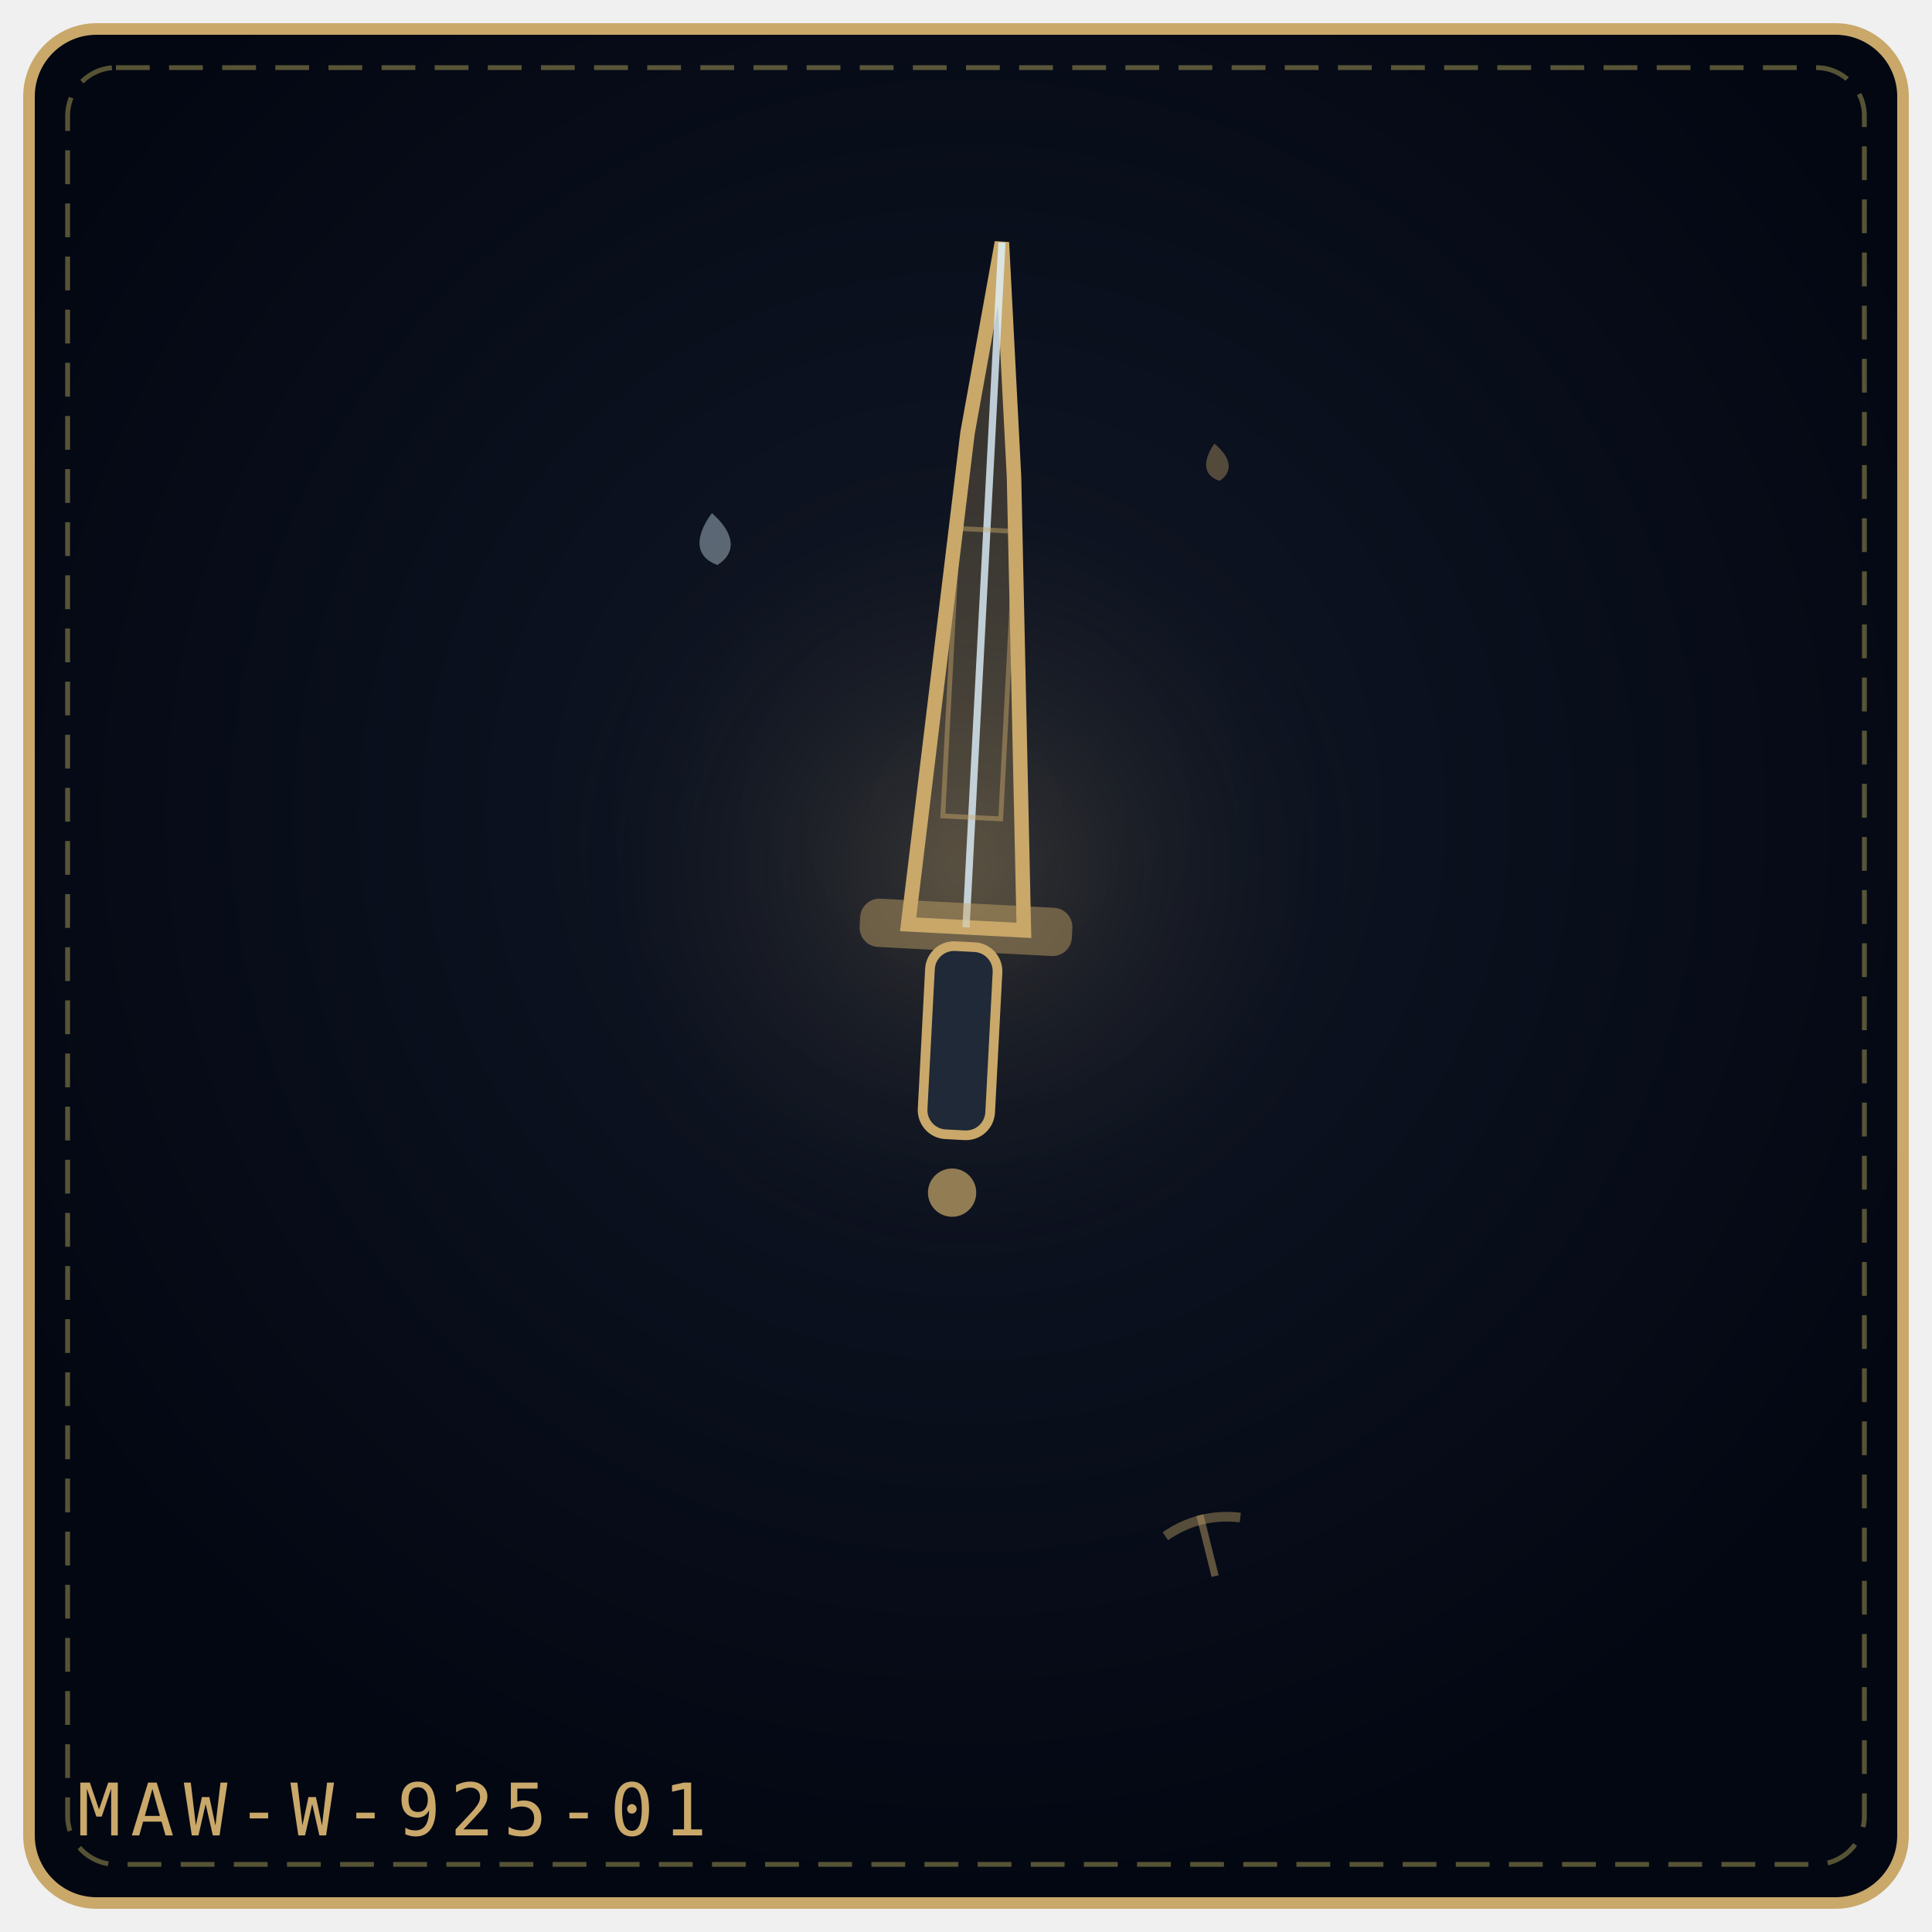
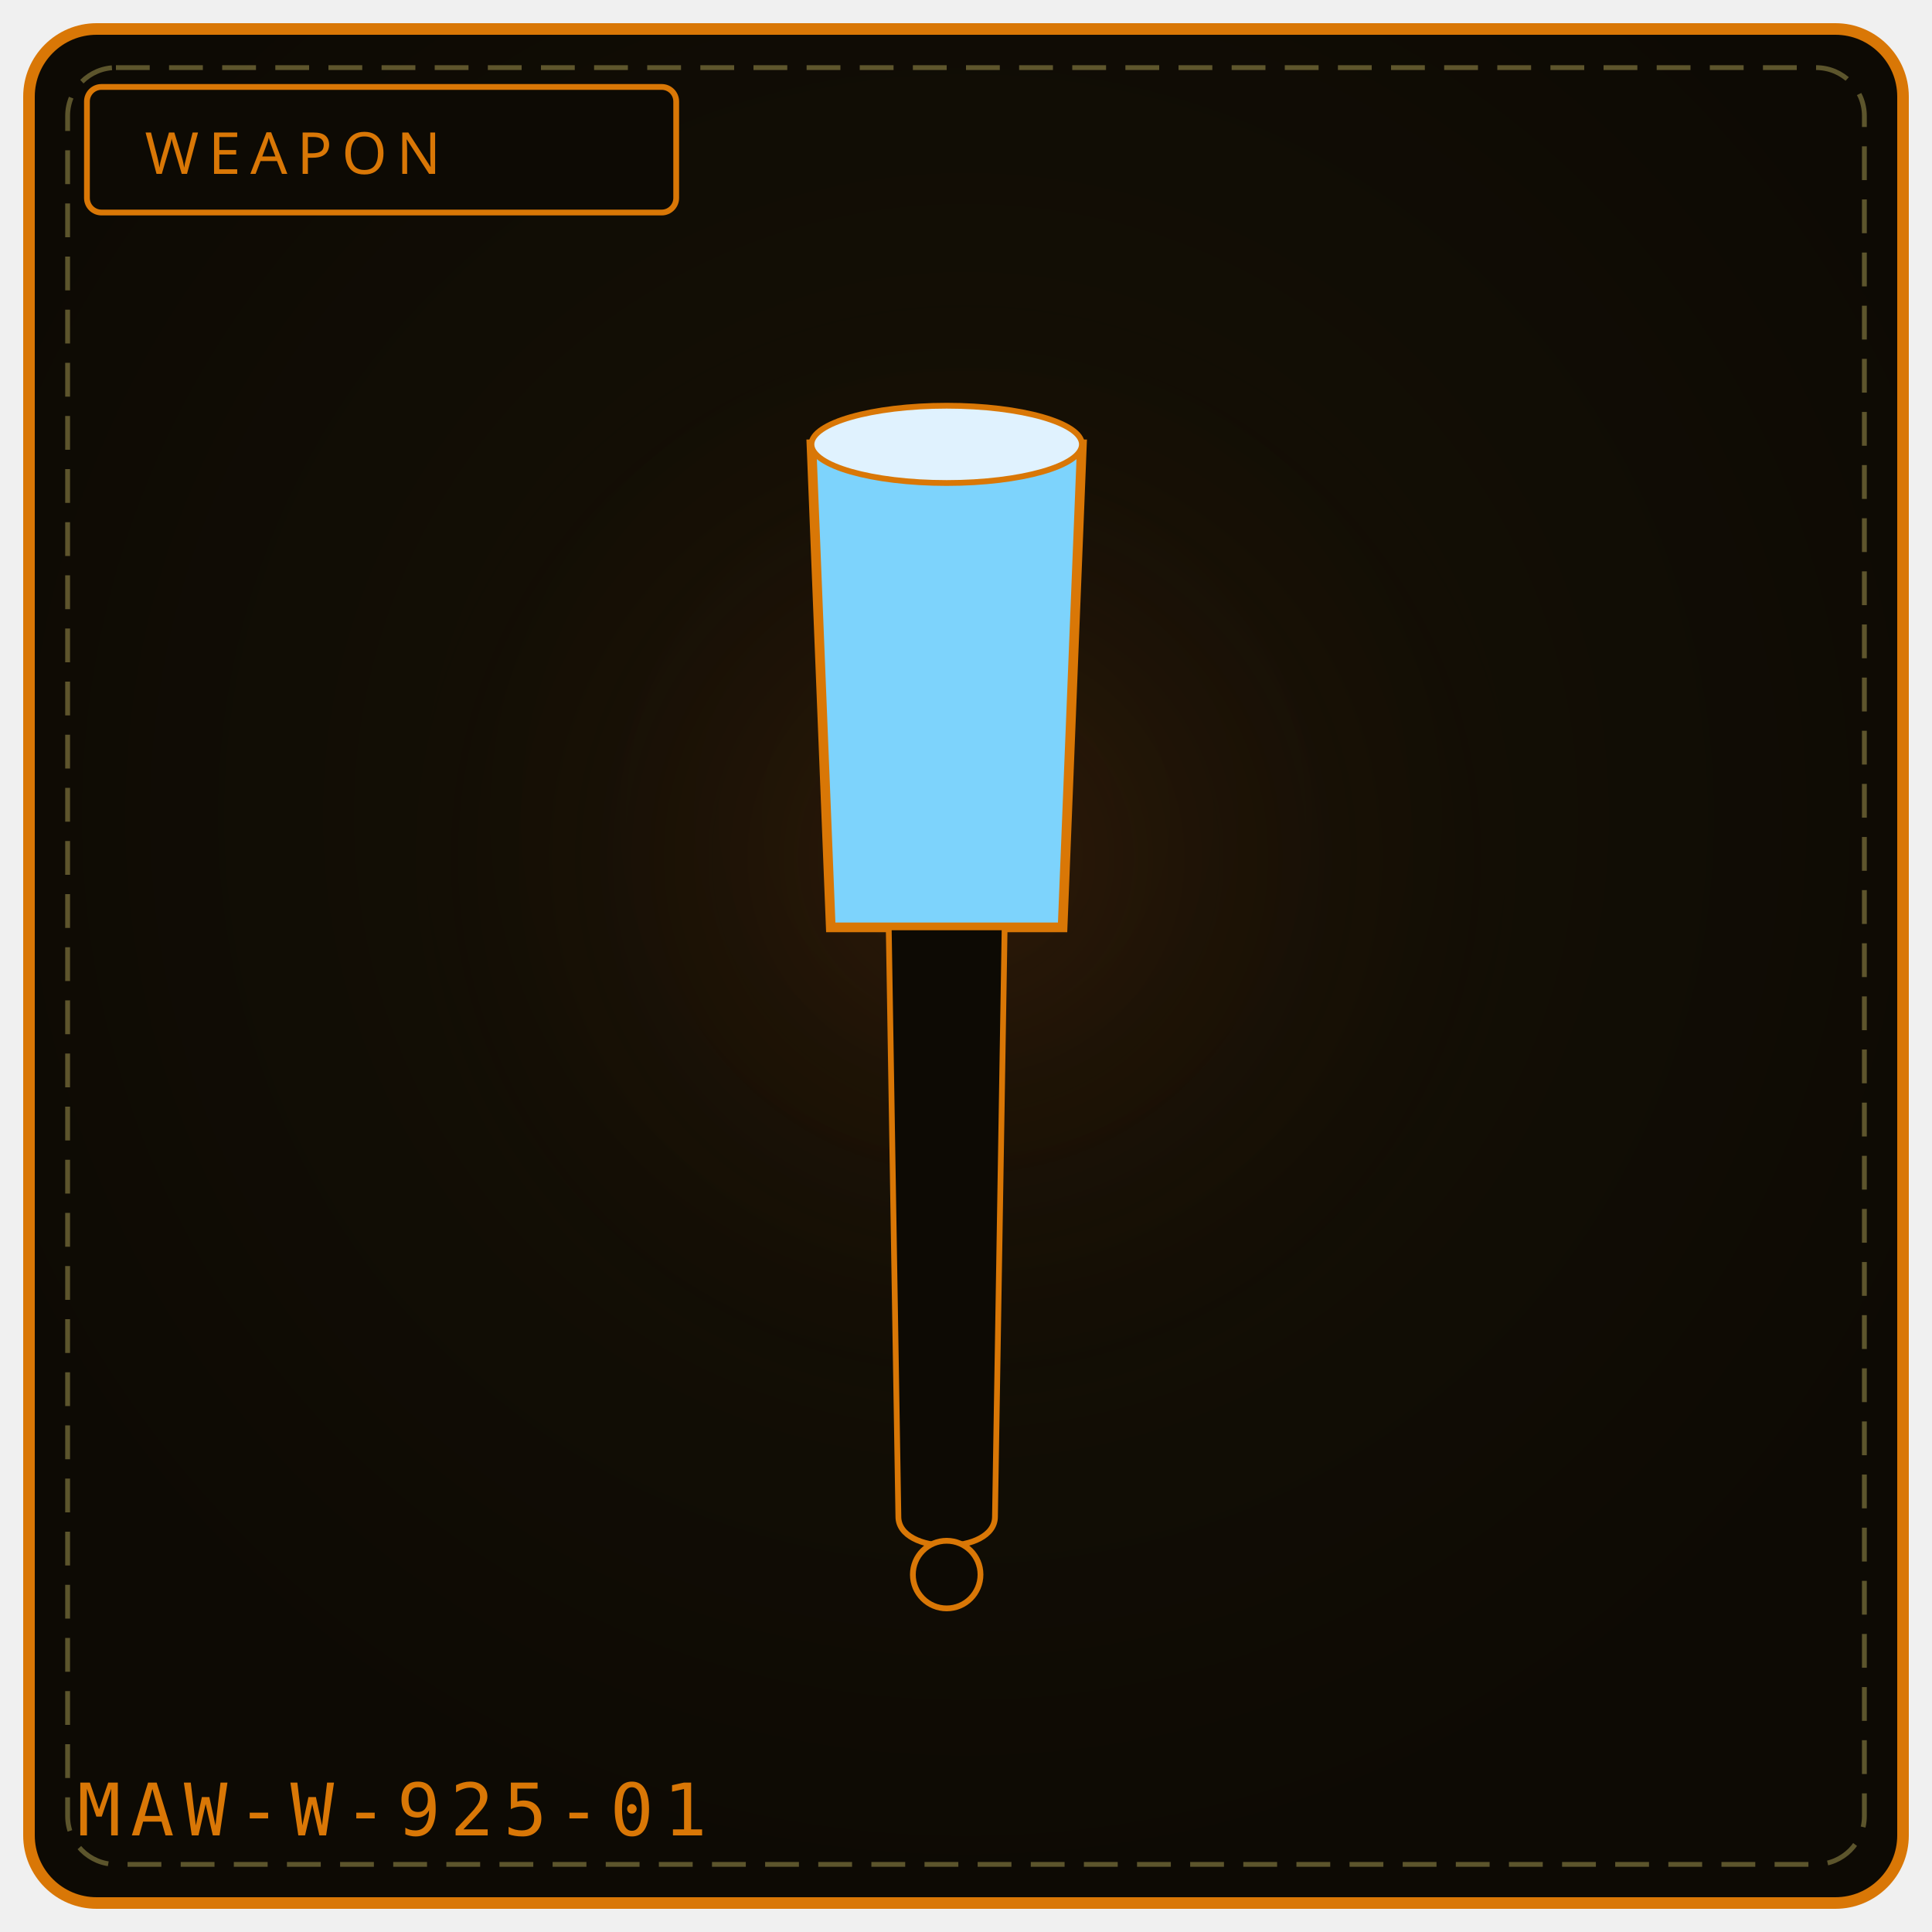
- <svg xmlns="http://www.w3.org/2000/svg" viewBox="0 0 400 400" width="100%" height="100%" role="img" aria-label="SORROW MASS'S EDGE">
+ <svg xmlns="http://www.w3.org/2000/svg" viewBox="0 0 400 400" width="100%" height="100%" role="img" aria-label="WEAPON 925">
  <defs>
-     <radialGradient id="bgadc63e" cx="50%" cy="42%" r="58%">
-       <stop offset="0%" stop-color="#111827" />
-       <stop offset="100%" stop-color="#030712" />
+     <radialGradient id="bg925" cx="50%" cy="42%" r="58%">
+       <stop offset="0%" stop-color="#181206" />
+       <stop offset="100%" stop-color="#0d0a04" />
    </radialGradient>
-     <radialGradient id="gladc63e" cx="50%" cy="46%" r="42%">
-       <stop offset="0%" stop-color="#c9a86a" stop-opacity=".2" />
+     <radialGradient id="gl925" cx="50%" cy="46%" r="50%">
+       <stop offset="0%" stop-color="#92400e" stop-opacity=".20" />
      <stop offset="100%" stop-color="#000" stop-opacity="0" />
    </radialGradient>
  </defs>
-   <rect x="6" y="6" width="388" height="388" rx="14" fill="url(#bgadc63e)" stroke="#c9a86a" stroke-width="2.4" />
+   <rect x="6" y="6" width="388" height="388" rx="14" fill="url(#bg925)" stroke="#d97706" stroke-width="2.4" />
  <rect x="14" y="14" width="372" height="372" rx="10" fill="none" stroke="#f1df76" stroke-width="1" stroke-dasharray="7 4" opacity=".35" />
-   <circle cx="200" cy="188" r="109" fill="url(#gladc63e)" />
-   <g transform="rotate(3 200.0 192.0)">
-     <path d="M188.0 192.0 L194.96 89.76 L200.0 50.0 L205.04 98.28 L212.0 192.0 Z" fill="#c9a86a" fill-opacity=".24" stroke="#c9a86a" stroke-width="3" />
-     <path d="M200.0 192.0 L200.0 50.0" fill="none" stroke="#e0f2fe" stroke-width="1.5" opacity=".8" />
-     <rect x="194.0" y="109.6" width="12.0" height="59.6" fill="none" stroke="#c9a86a" stroke-width="1" opacity=".45" />
-     <rect x="178.0" y="187.0" width="44.0" height="10" rx="4" fill="#c9a86a" fill-opacity=".45" />
-     <rect x="193.0" y="196.0" width="14" height="39.0" rx="5" fill="#1f2937" stroke="#c9a86a" stroke-width="2" />
-     <circle cx="200.0" cy="247.0" r="5.0" fill="#c9a86a" fill-opacity=".7" />
-   </g>
-   <g transform="rotate(-6 148.0 112.0)" opacity=".9">
-     <path d="M148.0 106.2 C152.3 110.9, 152.3 114.9, 148.0 117.0 C143.7 114.9, 143.7 110.9, 148.0 106.2 Z" fill="#e0f2fe" opacity=".42" />
-   </g>
-   <g transform="rotate(-8 252.0 96.0)" opacity=".9">
-     <path d="M252.0 91.8 C255.1 95.2, 255.1 98.1, 252.0 99.6 C248.9 98.1, 248.9 95.2, 252.0 91.8 Z" fill="#c9a86a" opacity=".42" />
-   </g>
-   <g transform="rotate(-14 250.0 320.0)" opacity=".9">
-     <path d="M250.0 313.5 L250.0 326.5" stroke="#c9a86a" stroke-width="1.5" opacity=".5" />
-     <path d="M242.0 316.0 Q250.0 313.0 258.0 316.0" fill="none" stroke="#c9a86a" stroke-width="2" opacity=".45" />
-   </g>
-   <text x="16" y="380" font-family="monospace" font-size="15" letter-spacing="2" fill="#c9a86a">MAW-W-925-01</text>
+   <circle cx="200" cy="188" r="132" fill="url(#gl925)" />
+   <rect x="18" y="18" width="122" height="26" rx="3" fill="#0d0a04" stroke="#d97706" stroke-width="1.2" />
+   <text x="30" y="36" fill="#d97706" font-family="Impact, Arial Black, sans-serif" font-size="12" letter-spacing="2">WEAPON</text>
+   <path d="M168 92 L 224 92 L 220 192 L 172 192 Z" fill="#7dd3fc" stroke="#d97706" stroke-width="2" />
+   <ellipse cx="196" cy="92" rx="28" ry="8" fill="#e0f2fe" stroke="#d97706" stroke-width="1.2" />
+   <path d="M184 192 L 208 192 L 206 314 C 206 322, 186 322, 186 314 Z" fill="#0d0a04" stroke="#d97706" stroke-width="1.2" />
+   <circle cx="196" cy="326" r="7" fill="#0d0a04" stroke="#d97706" stroke-width="1.2" />
+   <text x="16" y="380" font-family="monospace" font-size="15" letter-spacing="2" fill="#d97706">MAW-W-925-01</text>
+   <rect x="125" y="325" width="5" height="5" fill="#fff" opacity=".0" />
+   <circle cx="105" cy="345" r="2" fill="#000" opacity=".0" />
</svg>
